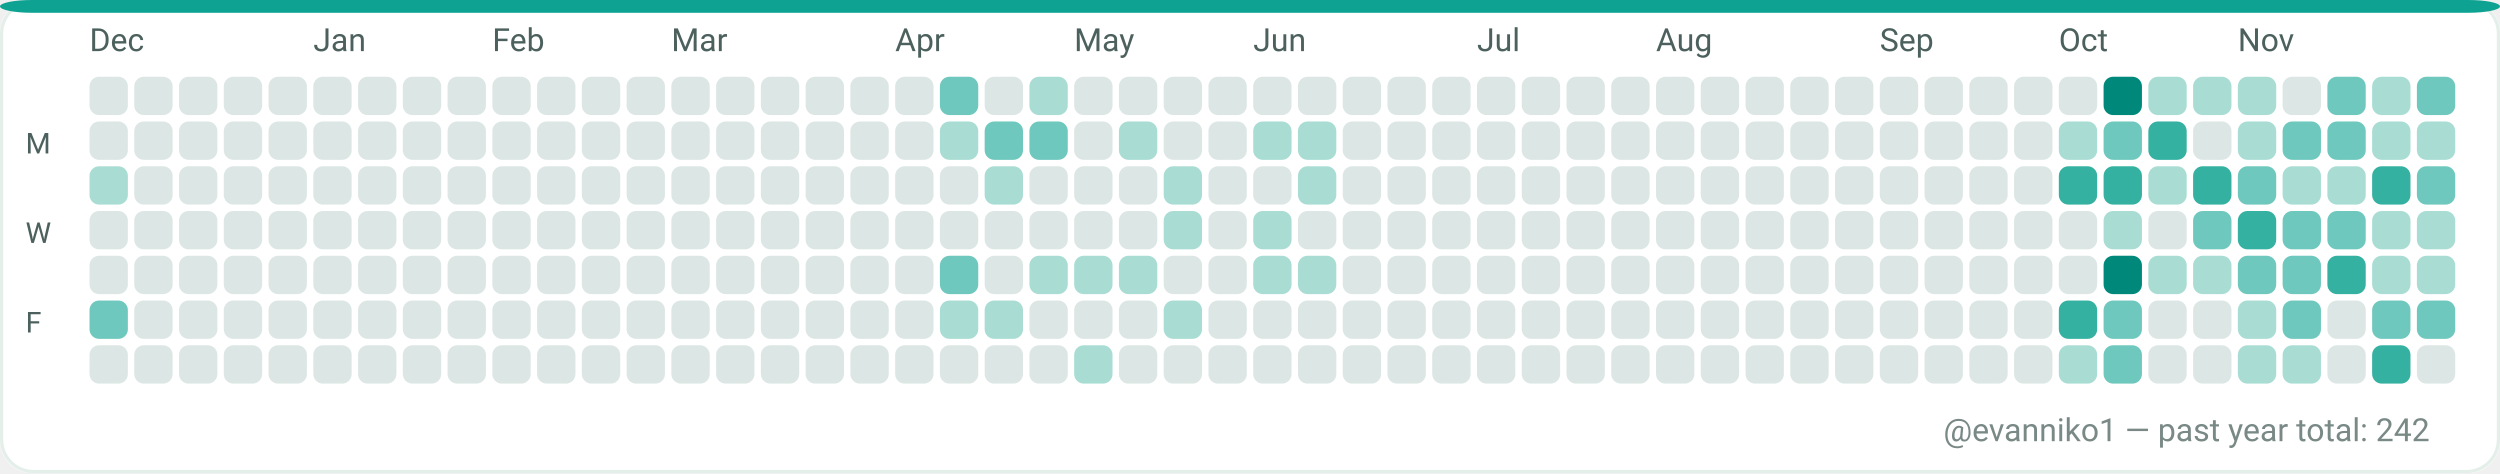
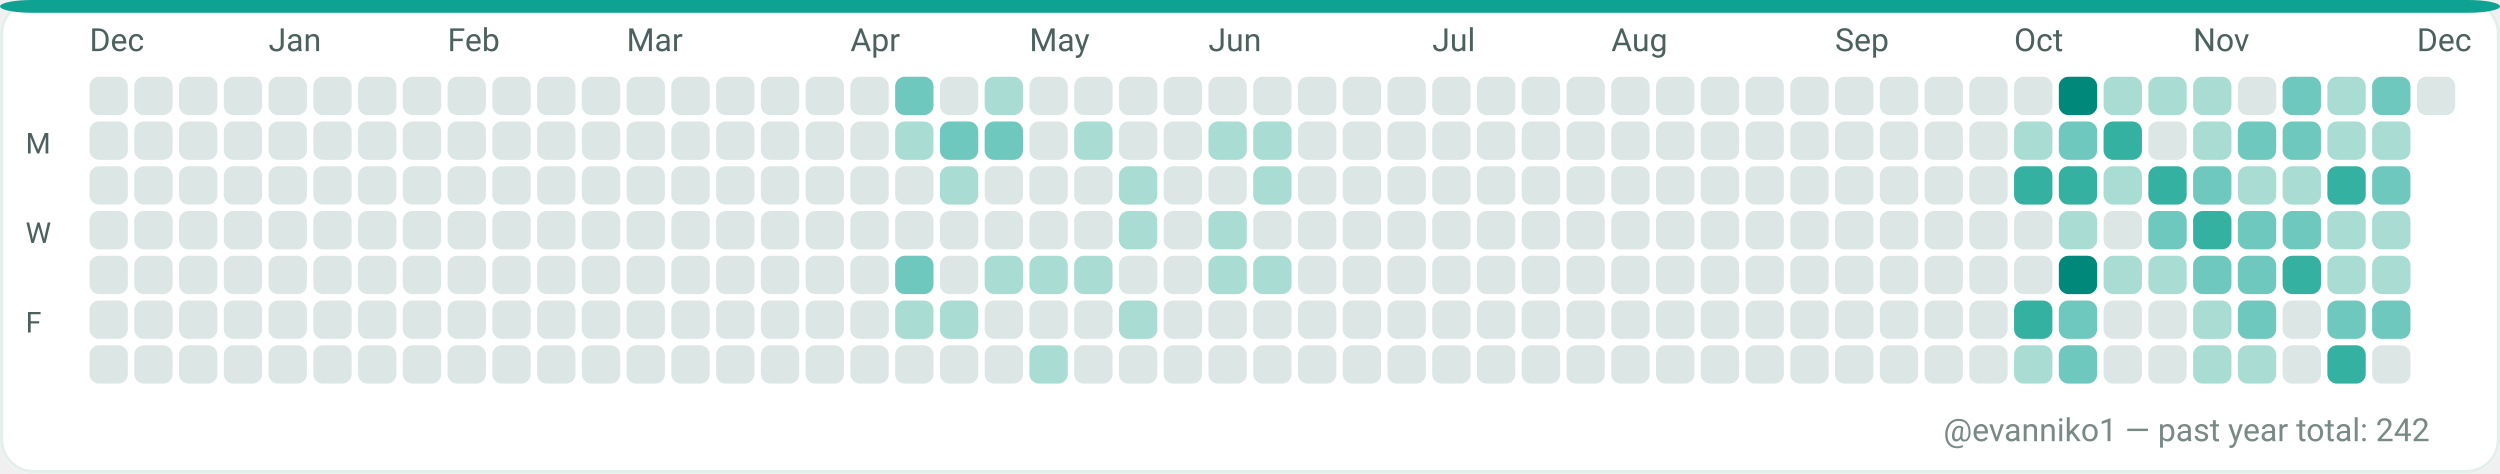
<svg xmlns="http://www.w3.org/2000/svg" width="782" height="148" viewBox="0 0 782 148" role="img" aria-label="GitHub contributions calendar for evanniko1">
  <rect x="0" y="0" width="782" height="148" rx="10" fill="#F7FAF9" />
  <rect x="0.5" y="0.5" width="781" height="147" rx="10" fill="#FFFFFF" stroke="#E5EFEA" stroke-width="1" />
  <rect x="0" y="0" width="782" height="4" rx="10" fill="#0EA293" />
  <text x="28" y="16" fill="#4C615D" font-family="ui-sans-serif, system-ui, -apple-system, Segoe UI, Roboto, Ubuntu, Cantarell, Noto Sans, Helvetica Neue, Arial" font-size="10" text-rendering="geometricPrecision">Dec</text>
-   <text x="98" y="16" fill="#4C615D" font-family="ui-sans-serif, system-ui, -apple-system, Segoe UI, Roboto, Ubuntu, Cantarell, Noto Sans, Helvetica Neue, Arial" font-size="10" text-rendering="geometricPrecision">Jan</text>
-   <text x="154" y="16" fill="#4C615D" font-family="ui-sans-serif, system-ui, -apple-system, Segoe UI, Roboto, Ubuntu, Cantarell, Noto Sans, Helvetica Neue, Arial" font-size="10" text-rendering="geometricPrecision">Feb</text>
-   <text x="210" y="16" fill="#4C615D" font-family="ui-sans-serif, system-ui, -apple-system, Segoe UI, Roboto, Ubuntu, Cantarell, Noto Sans, Helvetica Neue, Arial" font-size="10" text-rendering="geometricPrecision">Mar</text>
-   <text x="280" y="16" fill="#4C615D" font-family="ui-sans-serif, system-ui, -apple-system, Segoe UI, Roboto, Ubuntu, Cantarell, Noto Sans, Helvetica Neue, Arial" font-size="10" text-rendering="geometricPrecision">Apr</text>
-   <text x="336" y="16" fill="#4C615D" font-family="ui-sans-serif, system-ui, -apple-system, Segoe UI, Roboto, Ubuntu, Cantarell, Noto Sans, Helvetica Neue, Arial" font-size="10" text-rendering="geometricPrecision">May</text>
-   <text x="392" y="16" fill="#4C615D" font-family="ui-sans-serif, system-ui, -apple-system, Segoe UI, Roboto, Ubuntu, Cantarell, Noto Sans, Helvetica Neue, Arial" font-size="10" text-rendering="geometricPrecision">Jun</text>
-   <text x="462" y="16" fill="#4C615D" font-family="ui-sans-serif, system-ui, -apple-system, Segoe UI, Roboto, Ubuntu, Cantarell, Noto Sans, Helvetica Neue, Arial" font-size="10" text-rendering="geometricPrecision">Jul</text>
-   <text x="518" y="16" fill="#4C615D" font-family="ui-sans-serif, system-ui, -apple-system, Segoe UI, Roboto, Ubuntu, Cantarell, Noto Sans, Helvetica Neue, Arial" font-size="10" text-rendering="geometricPrecision">Aug</text>
-   <text x="588" y="16" fill="#4C615D" font-family="ui-sans-serif, system-ui, -apple-system, Segoe UI, Roboto, Ubuntu, Cantarell, Noto Sans, Helvetica Neue, Arial" font-size="10" text-rendering="geometricPrecision">Sep</text>
-   <text x="644" y="16" fill="#4C615D" font-family="ui-sans-serif, system-ui, -apple-system, Segoe UI, Roboto, Ubuntu, Cantarell, Noto Sans, Helvetica Neue, Arial" font-size="10" text-rendering="geometricPrecision">Oct</text>
-   <text x="700" y="16" fill="#4C615D" font-family="ui-sans-serif, system-ui, -apple-system, Segoe UI, Roboto, Ubuntu, Cantarell, Noto Sans, Helvetica Neue, Arial" font-size="10" text-rendering="geometricPrecision">Nov</text>
+   <text x="84" y="16" fill="#4C615D" font-family="ui-sans-serif, system-ui, -apple-system, Segoe UI, Roboto, Ubuntu, Cantarell, Noto Sans, Helvetica Neue, Arial" font-size="10" text-rendering="geometricPrecision">Jan</text>
+   <text x="140" y="16" fill="#4C615D" font-family="ui-sans-serif, system-ui, -apple-system, Segoe UI, Roboto, Ubuntu, Cantarell, Noto Sans, Helvetica Neue, Arial" font-size="10" text-rendering="geometricPrecision">Feb</text>
+   <text x="196" y="16" fill="#4C615D" font-family="ui-sans-serif, system-ui, -apple-system, Segoe UI, Roboto, Ubuntu, Cantarell, Noto Sans, Helvetica Neue, Arial" font-size="10" text-rendering="geometricPrecision">Mar</text>
+   <text x="266" y="16" fill="#4C615D" font-family="ui-sans-serif, system-ui, -apple-system, Segoe UI, Roboto, Ubuntu, Cantarell, Noto Sans, Helvetica Neue, Arial" font-size="10" text-rendering="geometricPrecision">Apr</text>
+   <text x="322" y="16" fill="#4C615D" font-family="ui-sans-serif, system-ui, -apple-system, Segoe UI, Roboto, Ubuntu, Cantarell, Noto Sans, Helvetica Neue, Arial" font-size="10" text-rendering="geometricPrecision">May</text>
+   <text x="378" y="16" fill="#4C615D" font-family="ui-sans-serif, system-ui, -apple-system, Segoe UI, Roboto, Ubuntu, Cantarell, Noto Sans, Helvetica Neue, Arial" font-size="10" text-rendering="geometricPrecision">Jun</text>
+   <text x="448" y="16" fill="#4C615D" font-family="ui-sans-serif, system-ui, -apple-system, Segoe UI, Roboto, Ubuntu, Cantarell, Noto Sans, Helvetica Neue, Arial" font-size="10" text-rendering="geometricPrecision">Jul</text>
+   <text x="504" y="16" fill="#4C615D" font-family="ui-sans-serif, system-ui, -apple-system, Segoe UI, Roboto, Ubuntu, Cantarell, Noto Sans, Helvetica Neue, Arial" font-size="10" text-rendering="geometricPrecision">Aug</text>
+   <text x="574" y="16" fill="#4C615D" font-family="ui-sans-serif, system-ui, -apple-system, Segoe UI, Roboto, Ubuntu, Cantarell, Noto Sans, Helvetica Neue, Arial" font-size="10" text-rendering="geometricPrecision">Sep</text>
+   <text x="630" y="16" fill="#4C615D" font-family="ui-sans-serif, system-ui, -apple-system, Segoe UI, Roboto, Ubuntu, Cantarell, Noto Sans, Helvetica Neue, Arial" font-size="10" text-rendering="geometricPrecision">Oct</text>
+   <text x="686" y="16" fill="#4C615D" font-family="ui-sans-serif, system-ui, -apple-system, Segoe UI, Roboto, Ubuntu, Cantarell, Noto Sans, Helvetica Neue, Arial" font-size="10" text-rendering="geometricPrecision">Nov</text>
+   <text x="756" y="16" fill="#4C615D" font-family="ui-sans-serif, system-ui, -apple-system, Segoe UI, Roboto, Ubuntu, Cantarell, Noto Sans, Helvetica Neue, Arial" font-size="10" text-rendering="geometricPrecision">Dec</text>
  <text x="8" y="48" fill="#4C615D" font-family="ui-sans-serif, system-ui, -apple-system, Segoe UI, Roboto, Ubuntu, Cantarell, Noto Sans, Helvetica Neue, Arial" font-size="9" text-rendering="geometricPrecision">M</text>
  <text x="8" y="76" fill="#4C615D" font-family="ui-sans-serif, system-ui, -apple-system, Segoe UI, Roboto, Ubuntu, Cantarell, Noto Sans, Helvetica Neue, Arial" font-size="9" text-rendering="geometricPrecision">W</text>
  <text x="8" y="104" fill="#4C615D" font-family="ui-sans-serif, system-ui, -apple-system, Segoe UI, Roboto, Ubuntu, Cantarell, Noto Sans, Helvetica Neue, Arial" font-size="9" text-rendering="geometricPrecision">F</text>
  <g>
    <rect x="28" y="24" width="12" height="12" rx="3" fill="#DCE7E5" />
  </g>
  <g>
    <rect x="28" y="38" width="12" height="12" rx="3" fill="#DCE7E5" />
  </g>
  <g>
-     <rect x="28" y="52" width="12" height="12" rx="3" fill="#A9DDD4" />
+     <rect x="28" y="52" width="12" height="12" rx="3" fill="#DCE7E5" />
  </g>
  <g>
    <rect x="28" y="66" width="12" height="12" rx="3" fill="#DCE7E5" />
  </g>
  <g>
    <rect x="28" y="80" width="12" height="12" rx="3" fill="#DCE7E5" />
  </g>
  <g>
-     <rect x="28" y="94" width="12" height="12" rx="3" fill="#6FC8BE" />
+     <rect x="28" y="94" width="12" height="12" rx="3" fill="#DCE7E5" />
  </g>
  <g>
    <rect x="28" y="108" width="12" height="12" rx="3" fill="#DCE7E5" />
  </g>
  <g>
    <rect x="42" y="24" width="12" height="12" rx="3" fill="#DCE7E5" />
  </g>
  <g>
    <rect x="42" y="38" width="12" height="12" rx="3" fill="#DCE7E5" />
  </g>
  <g>
    <rect x="42" y="52" width="12" height="12" rx="3" fill="#DCE7E5" />
  </g>
  <g>
    <rect x="42" y="66" width="12" height="12" rx="3" fill="#DCE7E5" />
  </g>
  <g>
    <rect x="42" y="80" width="12" height="12" rx="3" fill="#DCE7E5" />
  </g>
  <g>
    <rect x="42" y="94" width="12" height="12" rx="3" fill="#DCE7E5" />
  </g>
  <g>
    <rect x="42" y="108" width="12" height="12" rx="3" fill="#DCE7E5" />
  </g>
  <g>
    <rect x="56" y="24" width="12" height="12" rx="3" fill="#DCE7E5" />
  </g>
  <g>
    <rect x="56" y="38" width="12" height="12" rx="3" fill="#DCE7E5" />
  </g>
  <g>
    <rect x="56" y="52" width="12" height="12" rx="3" fill="#DCE7E5" />
  </g>
  <g>
    <rect x="56" y="66" width="12" height="12" rx="3" fill="#DCE7E5" />
  </g>
  <g>
    <rect x="56" y="80" width="12" height="12" rx="3" fill="#DCE7E5" />
  </g>
  <g>
    <rect x="56" y="94" width="12" height="12" rx="3" fill="#DCE7E5" />
  </g>
  <g>
    <rect x="56" y="108" width="12" height="12" rx="3" fill="#DCE7E5" />
  </g>
  <g>
    <rect x="70" y="24" width="12" height="12" rx="3" fill="#DCE7E5" />
  </g>
  <g>
    <rect x="70" y="38" width="12" height="12" rx="3" fill="#DCE7E5" />
  </g>
  <g>
    <rect x="70" y="52" width="12" height="12" rx="3" fill="#DCE7E5" />
  </g>
  <g>
    <rect x="70" y="66" width="12" height="12" rx="3" fill="#DCE7E5" />
  </g>
  <g>
    <rect x="70" y="80" width="12" height="12" rx="3" fill="#DCE7E5" />
  </g>
  <g>
    <rect x="70" y="94" width="12" height="12" rx="3" fill="#DCE7E5" />
  </g>
  <g>
    <rect x="70" y="108" width="12" height="12" rx="3" fill="#DCE7E5" />
  </g>
  <g>
    <rect x="84" y="24" width="12" height="12" rx="3" fill="#DCE7E5" />
  </g>
  <g>
    <rect x="84" y="38" width="12" height="12" rx="3" fill="#DCE7E5" />
  </g>
  <g>
    <rect x="84" y="52" width="12" height="12" rx="3" fill="#DCE7E5" />
  </g>
  <g>
    <rect x="84" y="66" width="12" height="12" rx="3" fill="#DCE7E5" />
  </g>
  <g>
    <rect x="84" y="80" width="12" height="12" rx="3" fill="#DCE7E5" />
  </g>
  <g>
    <rect x="84" y="94" width="12" height="12" rx="3" fill="#DCE7E5" />
  </g>
  <g>
    <rect x="84" y="108" width="12" height="12" rx="3" fill="#DCE7E5" />
  </g>
  <g>
    <rect x="98" y="24" width="12" height="12" rx="3" fill="#DCE7E5" />
  </g>
  <g>
    <rect x="98" y="38" width="12" height="12" rx="3" fill="#DCE7E5" />
  </g>
  <g>
    <rect x="98" y="52" width="12" height="12" rx="3" fill="#DCE7E5" />
  </g>
  <g>
    <rect x="98" y="66" width="12" height="12" rx="3" fill="#DCE7E5" />
  </g>
  <g>
    <rect x="98" y="80" width="12" height="12" rx="3" fill="#DCE7E5" />
  </g>
  <g>
    <rect x="98" y="94" width="12" height="12" rx="3" fill="#DCE7E5" />
  </g>
  <g>
    <rect x="98" y="108" width="12" height="12" rx="3" fill="#DCE7E5" />
  </g>
  <g>
    <rect x="112" y="24" width="12" height="12" rx="3" fill="#DCE7E5" />
  </g>
  <g>
    <rect x="112" y="38" width="12" height="12" rx="3" fill="#DCE7E5" />
  </g>
  <g>
    <rect x="112" y="52" width="12" height="12" rx="3" fill="#DCE7E5" />
  </g>
  <g>
    <rect x="112" y="66" width="12" height="12" rx="3" fill="#DCE7E5" />
  </g>
  <g>
    <rect x="112" y="80" width="12" height="12" rx="3" fill="#DCE7E5" />
  </g>
  <g>
    <rect x="112" y="94" width="12" height="12" rx="3" fill="#DCE7E5" />
  </g>
  <g>
    <rect x="112" y="108" width="12" height="12" rx="3" fill="#DCE7E5" />
  </g>
  <g>
    <rect x="126" y="24" width="12" height="12" rx="3" fill="#DCE7E5" />
  </g>
  <g>
    <rect x="126" y="38" width="12" height="12" rx="3" fill="#DCE7E5" />
  </g>
  <g>
    <rect x="126" y="52" width="12" height="12" rx="3" fill="#DCE7E5" />
  </g>
  <g>
    <rect x="126" y="66" width="12" height="12" rx="3" fill="#DCE7E5" />
  </g>
  <g>
    <rect x="126" y="80" width="12" height="12" rx="3" fill="#DCE7E5" />
  </g>
  <g>
    <rect x="126" y="94" width="12" height="12" rx="3" fill="#DCE7E5" />
  </g>
  <g>
    <rect x="126" y="108" width="12" height="12" rx="3" fill="#DCE7E5" />
  </g>
  <g>
    <rect x="140" y="24" width="12" height="12" rx="3" fill="#DCE7E5" />
  </g>
  <g>
    <rect x="140" y="38" width="12" height="12" rx="3" fill="#DCE7E5" />
  </g>
  <g>
    <rect x="140" y="52" width="12" height="12" rx="3" fill="#DCE7E5" />
  </g>
  <g>
    <rect x="140" y="66" width="12" height="12" rx="3" fill="#DCE7E5" />
  </g>
  <g>
    <rect x="140" y="80" width="12" height="12" rx="3" fill="#DCE7E5" />
  </g>
  <g>
    <rect x="140" y="94" width="12" height="12" rx="3" fill="#DCE7E5" />
  </g>
  <g>
    <rect x="140" y="108" width="12" height="12" rx="3" fill="#DCE7E5" />
  </g>
  <g>
    <rect x="154" y="24" width="12" height="12" rx="3" fill="#DCE7E5" />
  </g>
  <g>
    <rect x="154" y="38" width="12" height="12" rx="3" fill="#DCE7E5" />
  </g>
  <g>
    <rect x="154" y="52" width="12" height="12" rx="3" fill="#DCE7E5" />
  </g>
  <g>
    <rect x="154" y="66" width="12" height="12" rx="3" fill="#DCE7E5" />
  </g>
  <g>
    <rect x="154" y="80" width="12" height="12" rx="3" fill="#DCE7E5" />
  </g>
  <g>
    <rect x="154" y="94" width="12" height="12" rx="3" fill="#DCE7E5" />
  </g>
  <g>
    <rect x="154" y="108" width="12" height="12" rx="3" fill="#DCE7E5" />
  </g>
  <g>
    <rect x="168" y="24" width="12" height="12" rx="3" fill="#DCE7E5" />
  </g>
  <g>
    <rect x="168" y="38" width="12" height="12" rx="3" fill="#DCE7E5" />
  </g>
  <g>
    <rect x="168" y="52" width="12" height="12" rx="3" fill="#DCE7E5" />
  </g>
  <g>
    <rect x="168" y="66" width="12" height="12" rx="3" fill="#DCE7E5" />
  </g>
  <g>
    <rect x="168" y="80" width="12" height="12" rx="3" fill="#DCE7E5" />
  </g>
  <g>
    <rect x="168" y="94" width="12" height="12" rx="3" fill="#DCE7E5" />
  </g>
  <g>
    <rect x="168" y="108" width="12" height="12" rx="3" fill="#DCE7E5" />
  </g>
  <g>
    <rect x="182" y="24" width="12" height="12" rx="3" fill="#DCE7E5" />
  </g>
  <g>
    <rect x="182" y="38" width="12" height="12" rx="3" fill="#DCE7E5" />
  </g>
  <g>
    <rect x="182" y="52" width="12" height="12" rx="3" fill="#DCE7E5" />
  </g>
  <g>
    <rect x="182" y="66" width="12" height="12" rx="3" fill="#DCE7E5" />
  </g>
  <g>
    <rect x="182" y="80" width="12" height="12" rx="3" fill="#DCE7E5" />
  </g>
  <g>
    <rect x="182" y="94" width="12" height="12" rx="3" fill="#DCE7E5" />
  </g>
  <g>
    <rect x="182" y="108" width="12" height="12" rx="3" fill="#DCE7E5" />
  </g>
  <g>
    <rect x="196" y="24" width="12" height="12" rx="3" fill="#DCE7E5" />
  </g>
  <g>
    <rect x="196" y="38" width="12" height="12" rx="3" fill="#DCE7E5" />
  </g>
  <g>
    <rect x="196" y="52" width="12" height="12" rx="3" fill="#DCE7E5" />
  </g>
  <g>
    <rect x="196" y="66" width="12" height="12" rx="3" fill="#DCE7E5" />
  </g>
  <g>
    <rect x="196" y="80" width="12" height="12" rx="3" fill="#DCE7E5" />
  </g>
  <g>
    <rect x="196" y="94" width="12" height="12" rx="3" fill="#DCE7E5" />
  </g>
  <g>
    <rect x="196" y="108" width="12" height="12" rx="3" fill="#DCE7E5" />
  </g>
  <g>
    <rect x="210" y="24" width="12" height="12" rx="3" fill="#DCE7E5" />
  </g>
  <g>
    <rect x="210" y="38" width="12" height="12" rx="3" fill="#DCE7E5" />
  </g>
  <g>
    <rect x="210" y="52" width="12" height="12" rx="3" fill="#DCE7E5" />
  </g>
  <g>
    <rect x="210" y="66" width="12" height="12" rx="3" fill="#DCE7E5" />
  </g>
  <g>
    <rect x="210" y="80" width="12" height="12" rx="3" fill="#DCE7E5" />
  </g>
  <g>
    <rect x="210" y="94" width="12" height="12" rx="3" fill="#DCE7E5" />
  </g>
  <g>
    <rect x="210" y="108" width="12" height="12" rx="3" fill="#DCE7E5" />
  </g>
  <g>
    <rect x="224" y="24" width="12" height="12" rx="3" fill="#DCE7E5" />
  </g>
  <g>
    <rect x="224" y="38" width="12" height="12" rx="3" fill="#DCE7E5" />
  </g>
  <g>
    <rect x="224" y="52" width="12" height="12" rx="3" fill="#DCE7E5" />
  </g>
  <g>
    <rect x="224" y="66" width="12" height="12" rx="3" fill="#DCE7E5" />
  </g>
  <g>
    <rect x="224" y="80" width="12" height="12" rx="3" fill="#DCE7E5" />
  </g>
  <g>
    <rect x="224" y="94" width="12" height="12" rx="3" fill="#DCE7E5" />
  </g>
  <g>
    <rect x="224" y="108" width="12" height="12" rx="3" fill="#DCE7E5" />
  </g>
  <g>
    <rect x="238" y="24" width="12" height="12" rx="3" fill="#DCE7E5" />
  </g>
  <g>
    <rect x="238" y="38" width="12" height="12" rx="3" fill="#DCE7E5" />
  </g>
  <g>
    <rect x="238" y="52" width="12" height="12" rx="3" fill="#DCE7E5" />
  </g>
  <g>
    <rect x="238" y="66" width="12" height="12" rx="3" fill="#DCE7E5" />
  </g>
  <g>
    <rect x="238" y="80" width="12" height="12" rx="3" fill="#DCE7E5" />
  </g>
  <g>
    <rect x="238" y="94" width="12" height="12" rx="3" fill="#DCE7E5" />
  </g>
  <g>
    <rect x="238" y="108" width="12" height="12" rx="3" fill="#DCE7E5" />
  </g>
  <g>
    <rect x="252" y="24" width="12" height="12" rx="3" fill="#DCE7E5" />
  </g>
  <g>
    <rect x="252" y="38" width="12" height="12" rx="3" fill="#DCE7E5" />
  </g>
  <g>
    <rect x="252" y="52" width="12" height="12" rx="3" fill="#DCE7E5" />
  </g>
  <g>
    <rect x="252" y="66" width="12" height="12" rx="3" fill="#DCE7E5" />
  </g>
  <g>
    <rect x="252" y="80" width="12" height="12" rx="3" fill="#DCE7E5" />
  </g>
  <g>
    <rect x="252" y="94" width="12" height="12" rx="3" fill="#DCE7E5" />
  </g>
  <g>
    <rect x="252" y="108" width="12" height="12" rx="3" fill="#DCE7E5" />
  </g>
  <g>
    <rect x="266" y="24" width="12" height="12" rx="3" fill="#DCE7E5" />
  </g>
  <g>
    <rect x="266" y="38" width="12" height="12" rx="3" fill="#DCE7E5" />
  </g>
  <g>
    <rect x="266" y="52" width="12" height="12" rx="3" fill="#DCE7E5" />
  </g>
  <g>
    <rect x="266" y="66" width="12" height="12" rx="3" fill="#DCE7E5" />
  </g>
  <g>
    <rect x="266" y="80" width="12" height="12" rx="3" fill="#DCE7E5" />
  </g>
  <g>
    <rect x="266" y="94" width="12" height="12" rx="3" fill="#DCE7E5" />
  </g>
  <g>
    <rect x="266" y="108" width="12" height="12" rx="3" fill="#DCE7E5" />
  </g>
  <g>
-     <rect x="280" y="24" width="12" height="12" rx="3" fill="#DCE7E5" />
-   </g>
-   <g>
-     <rect x="280" y="38" width="12" height="12" rx="3" fill="#DCE7E5" />
+     <rect x="280" y="24" width="12" height="12" rx="3" fill="#6FC8BE" />
+   </g>
+   <g>
+     <rect x="280" y="38" width="12" height="12" rx="3" fill="#A9DDD4" />
  </g>
  <g>
    <rect x="280" y="52" width="12" height="12" rx="3" fill="#DCE7E5" />
  </g>
  <g>
    <rect x="280" y="66" width="12" height="12" rx="3" fill="#DCE7E5" />
  </g>
  <g>
-     <rect x="280" y="80" width="12" height="12" rx="3" fill="#DCE7E5" />
-   </g>
-   <g>
-     <rect x="280" y="94" width="12" height="12" rx="3" fill="#DCE7E5" />
+     <rect x="280" y="80" width="12" height="12" rx="3" fill="#6FC8BE" />
+   </g>
+   <g>
+     <rect x="280" y="94" width="12" height="12" rx="3" fill="#A9DDD4" />
  </g>
  <g>
    <rect x="280" y="108" width="12" height="12" rx="3" fill="#DCE7E5" />
  </g>
  <g>
-     <rect x="294" y="24" width="12" height="12" rx="3" fill="#6FC8BE" />
-   </g>
-   <g>
-     <rect x="294" y="38" width="12" height="12" rx="3" fill="#A9DDD4" />
-   </g>
-   <g>
-     <rect x="294" y="52" width="12" height="12" rx="3" fill="#DCE7E5" />
+     <rect x="294" y="24" width="12" height="12" rx="3" fill="#DCE7E5" />
+   </g>
+   <g>
+     <rect x="294" y="38" width="12" height="12" rx="3" fill="#6FC8BE" />
+   </g>
+   <g>
+     <rect x="294" y="52" width="12" height="12" rx="3" fill="#A9DDD4" />
  </g>
  <g>
    <rect x="294" y="66" width="12" height="12" rx="3" fill="#DCE7E5" />
  </g>
  <g>
-     <rect x="294" y="80" width="12" height="12" rx="3" fill="#6FC8BE" />
+     <rect x="294" y="80" width="12" height="12" rx="3" fill="#DCE7E5" />
  </g>
  <g>
    <rect x="294" y="94" width="12" height="12" rx="3" fill="#A9DDD4" />
  </g>
  <g>
    <rect x="294" y="108" width="12" height="12" rx="3" fill="#DCE7E5" />
  </g>
  <g>
-     <rect x="308" y="24" width="12" height="12" rx="3" fill="#DCE7E5" />
+     <rect x="308" y="24" width="12" height="12" rx="3" fill="#A9DDD4" />
  </g>
  <g>
    <rect x="308" y="38" width="12" height="12" rx="3" fill="#6FC8BE" />
  </g>
  <g>
-     <rect x="308" y="52" width="12" height="12" rx="3" fill="#A9DDD4" />
+     <rect x="308" y="52" width="12" height="12" rx="3" fill="#DCE7E5" />
  </g>
  <g>
    <rect x="308" y="66" width="12" height="12" rx="3" fill="#DCE7E5" />
  </g>
  <g>
-     <rect x="308" y="80" width="12" height="12" rx="3" fill="#DCE7E5" />
-   </g>
-   <g>
-     <rect x="308" y="94" width="12" height="12" rx="3" fill="#A9DDD4" />
+     <rect x="308" y="80" width="12" height="12" rx="3" fill="#A9DDD4" />
+   </g>
+   <g>
+     <rect x="308" y="94" width="12" height="12" rx="3" fill="#DCE7E5" />
  </g>
  <g>
    <rect x="308" y="108" width="12" height="12" rx="3" fill="#DCE7E5" />
  </g>
  <g>
-     <rect x="322" y="24" width="12" height="12" rx="3" fill="#A9DDD4" />
-   </g>
-   <g>
-     <rect x="322" y="38" width="12" height="12" rx="3" fill="#6FC8BE" />
+     <rect x="322" y="24" width="12" height="12" rx="3" fill="#DCE7E5" />
+   </g>
+   <g>
+     <rect x="322" y="38" width="12" height="12" rx="3" fill="#DCE7E5" />
  </g>
  <g>
    <rect x="322" y="52" width="12" height="12" rx="3" fill="#DCE7E5" />
  </g>
  <g>
    <rect x="322" y="66" width="12" height="12" rx="3" fill="#DCE7E5" />
  </g>
  <g>
    <rect x="322" y="80" width="12" height="12" rx="3" fill="#A9DDD4" />
  </g>
  <g>
    <rect x="322" y="94" width="12" height="12" rx="3" fill="#DCE7E5" />
  </g>
  <g>
-     <rect x="322" y="108" width="12" height="12" rx="3" fill="#DCE7E5" />
+     <rect x="322" y="108" width="12" height="12" rx="3" fill="#A9DDD4" />
  </g>
  <g>
    <rect x="336" y="24" width="12" height="12" rx="3" fill="#DCE7E5" />
  </g>
  <g>
-     <rect x="336" y="38" width="12" height="12" rx="3" fill="#DCE7E5" />
+     <rect x="336" y="38" width="12" height="12" rx="3" fill="#A9DDD4" />
  </g>
  <g>
    <rect x="336" y="52" width="12" height="12" rx="3" fill="#DCE7E5" />
  </g>
  <g>
    <rect x="336" y="66" width="12" height="12" rx="3" fill="#DCE7E5" />
  </g>
  <g>
    <rect x="336" y="80" width="12" height="12" rx="3" fill="#A9DDD4" />
  </g>
  <g>
    <rect x="336" y="94" width="12" height="12" rx="3" fill="#DCE7E5" />
  </g>
  <g>
-     <rect x="336" y="108" width="12" height="12" rx="3" fill="#A9DDD4" />
+     <rect x="336" y="108" width="12" height="12" rx="3" fill="#DCE7E5" />
  </g>
  <g>
    <rect x="350" y="24" width="12" height="12" rx="3" fill="#DCE7E5" />
  </g>
  <g>
-     <rect x="350" y="38" width="12" height="12" rx="3" fill="#A9DDD4" />
-   </g>
-   <g>
-     <rect x="350" y="52" width="12" height="12" rx="3" fill="#DCE7E5" />
-   </g>
-   <g>
-     <rect x="350" y="66" width="12" height="12" rx="3" fill="#DCE7E5" />
-   </g>
-   <g>
-     <rect x="350" y="80" width="12" height="12" rx="3" fill="#A9DDD4" />
-   </g>
-   <g>
-     <rect x="350" y="94" width="12" height="12" rx="3" fill="#DCE7E5" />
+     <rect x="350" y="38" width="12" height="12" rx="3" fill="#DCE7E5" />
+   </g>
+   <g>
+     <rect x="350" y="52" width="12" height="12" rx="3" fill="#A9DDD4" />
+   </g>
+   <g>
+     <rect x="350" y="66" width="12" height="12" rx="3" fill="#A9DDD4" />
+   </g>
+   <g>
+     <rect x="350" y="80" width="12" height="12" rx="3" fill="#DCE7E5" />
+   </g>
+   <g>
+     <rect x="350" y="94" width="12" height="12" rx="3" fill="#A9DDD4" />
  </g>
  <g>
    <rect x="350" y="108" width="12" height="12" rx="3" fill="#DCE7E5" />
  </g>
  <g>
    <rect x="364" y="24" width="12" height="12" rx="3" fill="#DCE7E5" />
  </g>
  <g>
    <rect x="364" y="38" width="12" height="12" rx="3" fill="#DCE7E5" />
  </g>
  <g>
-     <rect x="364" y="52" width="12" height="12" rx="3" fill="#A9DDD4" />
-   </g>
-   <g>
-     <rect x="364" y="66" width="12" height="12" rx="3" fill="#A9DDD4" />
+     <rect x="364" y="52" width="12" height="12" rx="3" fill="#DCE7E5" />
+   </g>
+   <g>
+     <rect x="364" y="66" width="12" height="12" rx="3" fill="#DCE7E5" />
  </g>
  <g>
    <rect x="364" y="80" width="12" height="12" rx="3" fill="#DCE7E5" />
  </g>
  <g>
-     <rect x="364" y="94" width="12" height="12" rx="3" fill="#A9DDD4" />
+     <rect x="364" y="94" width="12" height="12" rx="3" fill="#DCE7E5" />
  </g>
  <g>
    <rect x="364" y="108" width="12" height="12" rx="3" fill="#DCE7E5" />
  </g>
  <g>
    <rect x="378" y="24" width="12" height="12" rx="3" fill="#DCE7E5" />
  </g>
  <g>
-     <rect x="378" y="38" width="12" height="12" rx="3" fill="#DCE7E5" />
+     <rect x="378" y="38" width="12" height="12" rx="3" fill="#A9DDD4" />
  </g>
  <g>
    <rect x="378" y="52" width="12" height="12" rx="3" fill="#DCE7E5" />
  </g>
  <g>
-     <rect x="378" y="66" width="12" height="12" rx="3" fill="#DCE7E5" />
-   </g>
-   <g>
-     <rect x="378" y="80" width="12" height="12" rx="3" fill="#DCE7E5" />
+     <rect x="378" y="66" width="12" height="12" rx="3" fill="#A9DDD4" />
+   </g>
+   <g>
+     <rect x="378" y="80" width="12" height="12" rx="3" fill="#A9DDD4" />
  </g>
  <g>
    <rect x="378" y="94" width="12" height="12" rx="3" fill="#DCE7E5" />
  </g>
  <g>
    <rect x="378" y="108" width="12" height="12" rx="3" fill="#DCE7E5" />
  </g>
  <g>
    <rect x="392" y="24" width="12" height="12" rx="3" fill="#DCE7E5" />
  </g>
  <g>
    <rect x="392" y="38" width="12" height="12" rx="3" fill="#A9DDD4" />
  </g>
  <g>
-     <rect x="392" y="52" width="12" height="12" rx="3" fill="#DCE7E5" />
-   </g>
-   <g>
-     <rect x="392" y="66" width="12" height="12" rx="3" fill="#A9DDD4" />
+     <rect x="392" y="52" width="12" height="12" rx="3" fill="#A9DDD4" />
+   </g>
+   <g>
+     <rect x="392" y="66" width="12" height="12" rx="3" fill="#DCE7E5" />
  </g>
  <g>
    <rect x="392" y="80" width="12" height="12" rx="3" fill="#A9DDD4" />
  </g>
  <g>
    <rect x="392" y="94" width="12" height="12" rx="3" fill="#DCE7E5" />
  </g>
  <g>
    <rect x="392" y="108" width="12" height="12" rx="3" fill="#DCE7E5" />
  </g>
  <g>
    <rect x="406" y="24" width="12" height="12" rx="3" fill="#DCE7E5" />
  </g>
  <g>
-     <rect x="406" y="38" width="12" height="12" rx="3" fill="#A9DDD4" />
-   </g>
-   <g>
-     <rect x="406" y="52" width="12" height="12" rx="3" fill="#A9DDD4" />
+     <rect x="406" y="38" width="12" height="12" rx="3" fill="#DCE7E5" />
+   </g>
+   <g>
+     <rect x="406" y="52" width="12" height="12" rx="3" fill="#DCE7E5" />
  </g>
  <g>
    <rect x="406" y="66" width="12" height="12" rx="3" fill="#DCE7E5" />
  </g>
  <g>
-     <rect x="406" y="80" width="12" height="12" rx="3" fill="#A9DDD4" />
+     <rect x="406" y="80" width="12" height="12" rx="3" fill="#DCE7E5" />
  </g>
  <g>
    <rect x="406" y="94" width="12" height="12" rx="3" fill="#DCE7E5" />
  </g>
  <g>
    <rect x="406" y="108" width="12" height="12" rx="3" fill="#DCE7E5" />
  </g>
  <g>
    <rect x="420" y="24" width="12" height="12" rx="3" fill="#DCE7E5" />
  </g>
  <g>
    <rect x="420" y="38" width="12" height="12" rx="3" fill="#DCE7E5" />
  </g>
  <g>
    <rect x="420" y="52" width="12" height="12" rx="3" fill="#DCE7E5" />
  </g>
  <g>
    <rect x="420" y="66" width="12" height="12" rx="3" fill="#DCE7E5" />
  </g>
  <g>
    <rect x="420" y="80" width="12" height="12" rx="3" fill="#DCE7E5" />
  </g>
  <g>
    <rect x="420" y="94" width="12" height="12" rx="3" fill="#DCE7E5" />
  </g>
  <g>
    <rect x="420" y="108" width="12" height="12" rx="3" fill="#DCE7E5" />
  </g>
  <g>
    <rect x="434" y="24" width="12" height="12" rx="3" fill="#DCE7E5" />
  </g>
  <g>
    <rect x="434" y="38" width="12" height="12" rx="3" fill="#DCE7E5" />
  </g>
  <g>
    <rect x="434" y="52" width="12" height="12" rx="3" fill="#DCE7E5" />
  </g>
  <g>
    <rect x="434" y="66" width="12" height="12" rx="3" fill="#DCE7E5" />
  </g>
  <g>
    <rect x="434" y="80" width="12" height="12" rx="3" fill="#DCE7E5" />
  </g>
  <g>
    <rect x="434" y="94" width="12" height="12" rx="3" fill="#DCE7E5" />
  </g>
  <g>
    <rect x="434" y="108" width="12" height="12" rx="3" fill="#DCE7E5" />
  </g>
  <g>
    <rect x="448" y="24" width="12" height="12" rx="3" fill="#DCE7E5" />
  </g>
  <g>
    <rect x="448" y="38" width="12" height="12" rx="3" fill="#DCE7E5" />
  </g>
  <g>
    <rect x="448" y="52" width="12" height="12" rx="3" fill="#DCE7E5" />
  </g>
  <g>
    <rect x="448" y="66" width="12" height="12" rx="3" fill="#DCE7E5" />
  </g>
  <g>
    <rect x="448" y="80" width="12" height="12" rx="3" fill="#DCE7E5" />
  </g>
  <g>
    <rect x="448" y="94" width="12" height="12" rx="3" fill="#DCE7E5" />
  </g>
  <g>
    <rect x="448" y="108" width="12" height="12" rx="3" fill="#DCE7E5" />
  </g>
  <g>
    <rect x="462" y="24" width="12" height="12" rx="3" fill="#DCE7E5" />
  </g>
  <g>
    <rect x="462" y="38" width="12" height="12" rx="3" fill="#DCE7E5" />
  </g>
  <g>
    <rect x="462" y="52" width="12" height="12" rx="3" fill="#DCE7E5" />
  </g>
  <g>
    <rect x="462" y="66" width="12" height="12" rx="3" fill="#DCE7E5" />
  </g>
  <g>
    <rect x="462" y="80" width="12" height="12" rx="3" fill="#DCE7E5" />
  </g>
  <g>
    <rect x="462" y="94" width="12" height="12" rx="3" fill="#DCE7E5" />
  </g>
  <g>
    <rect x="462" y="108" width="12" height="12" rx="3" fill="#DCE7E5" />
  </g>
  <g>
    <rect x="476" y="24" width="12" height="12" rx="3" fill="#DCE7E5" />
  </g>
  <g>
    <rect x="476" y="38" width="12" height="12" rx="3" fill="#DCE7E5" />
  </g>
  <g>
    <rect x="476" y="52" width="12" height="12" rx="3" fill="#DCE7E5" />
  </g>
  <g>
    <rect x="476" y="66" width="12" height="12" rx="3" fill="#DCE7E5" />
  </g>
  <g>
    <rect x="476" y="80" width="12" height="12" rx="3" fill="#DCE7E5" />
  </g>
  <g>
    <rect x="476" y="94" width="12" height="12" rx="3" fill="#DCE7E5" />
  </g>
  <g>
    <rect x="476" y="108" width="12" height="12" rx="3" fill="#DCE7E5" />
  </g>
  <g>
    <rect x="490" y="24" width="12" height="12" rx="3" fill="#DCE7E5" />
  </g>
  <g>
    <rect x="490" y="38" width="12" height="12" rx="3" fill="#DCE7E5" />
  </g>
  <g>
    <rect x="490" y="52" width="12" height="12" rx="3" fill="#DCE7E5" />
  </g>
  <g>
    <rect x="490" y="66" width="12" height="12" rx="3" fill="#DCE7E5" />
  </g>
  <g>
    <rect x="490" y="80" width="12" height="12" rx="3" fill="#DCE7E5" />
  </g>
  <g>
    <rect x="490" y="94" width="12" height="12" rx="3" fill="#DCE7E5" />
  </g>
  <g>
    <rect x="490" y="108" width="12" height="12" rx="3" fill="#DCE7E5" />
  </g>
  <g>
    <rect x="504" y="24" width="12" height="12" rx="3" fill="#DCE7E5" />
  </g>
  <g>
    <rect x="504" y="38" width="12" height="12" rx="3" fill="#DCE7E5" />
  </g>
  <g>
    <rect x="504" y="52" width="12" height="12" rx="3" fill="#DCE7E5" />
  </g>
  <g>
    <rect x="504" y="66" width="12" height="12" rx="3" fill="#DCE7E5" />
  </g>
  <g>
    <rect x="504" y="80" width="12" height="12" rx="3" fill="#DCE7E5" />
  </g>
  <g>
    <rect x="504" y="94" width="12" height="12" rx="3" fill="#DCE7E5" />
  </g>
  <g>
    <rect x="504" y="108" width="12" height="12" rx="3" fill="#DCE7E5" />
  </g>
  <g>
    <rect x="518" y="24" width="12" height="12" rx="3" fill="#DCE7E5" />
  </g>
  <g>
    <rect x="518" y="38" width="12" height="12" rx="3" fill="#DCE7E5" />
  </g>
  <g>
    <rect x="518" y="52" width="12" height="12" rx="3" fill="#DCE7E5" />
  </g>
  <g>
    <rect x="518" y="66" width="12" height="12" rx="3" fill="#DCE7E5" />
  </g>
  <g>
    <rect x="518" y="80" width="12" height="12" rx="3" fill="#DCE7E5" />
  </g>
  <g>
    <rect x="518" y="94" width="12" height="12" rx="3" fill="#DCE7E5" />
  </g>
  <g>
    <rect x="518" y="108" width="12" height="12" rx="3" fill="#DCE7E5" />
  </g>
  <g>
    <rect x="532" y="24" width="12" height="12" rx="3" fill="#DCE7E5" />
  </g>
  <g>
    <rect x="532" y="38" width="12" height="12" rx="3" fill="#DCE7E5" />
  </g>
  <g>
    <rect x="532" y="52" width="12" height="12" rx="3" fill="#DCE7E5" />
  </g>
  <g>
    <rect x="532" y="66" width="12" height="12" rx="3" fill="#DCE7E5" />
  </g>
  <g>
    <rect x="532" y="80" width="12" height="12" rx="3" fill="#DCE7E5" />
  </g>
  <g>
    <rect x="532" y="94" width="12" height="12" rx="3" fill="#DCE7E5" />
  </g>
  <g>
    <rect x="532" y="108" width="12" height="12" rx="3" fill="#DCE7E5" />
  </g>
  <g>
    <rect x="546" y="24" width="12" height="12" rx="3" fill="#DCE7E5" />
  </g>
  <g>
    <rect x="546" y="38" width="12" height="12" rx="3" fill="#DCE7E5" />
  </g>
  <g>
    <rect x="546" y="52" width="12" height="12" rx="3" fill="#DCE7E5" />
  </g>
  <g>
    <rect x="546" y="66" width="12" height="12" rx="3" fill="#DCE7E5" />
  </g>
  <g>
    <rect x="546" y="80" width="12" height="12" rx="3" fill="#DCE7E5" />
  </g>
  <g>
    <rect x="546" y="94" width="12" height="12" rx="3" fill="#DCE7E5" />
  </g>
  <g>
    <rect x="546" y="108" width="12" height="12" rx="3" fill="#DCE7E5" />
  </g>
  <g>
    <rect x="560" y="24" width="12" height="12" rx="3" fill="#DCE7E5" />
  </g>
  <g>
    <rect x="560" y="38" width="12" height="12" rx="3" fill="#DCE7E5" />
  </g>
  <g>
    <rect x="560" y="52" width="12" height="12" rx="3" fill="#DCE7E5" />
  </g>
  <g>
    <rect x="560" y="66" width="12" height="12" rx="3" fill="#DCE7E5" />
  </g>
  <g>
    <rect x="560" y="80" width="12" height="12" rx="3" fill="#DCE7E5" />
  </g>
  <g>
    <rect x="560" y="94" width="12" height="12" rx="3" fill="#DCE7E5" />
  </g>
  <g>
    <rect x="560" y="108" width="12" height="12" rx="3" fill="#DCE7E5" />
  </g>
  <g>
    <rect x="574" y="24" width="12" height="12" rx="3" fill="#DCE7E5" />
  </g>
  <g>
    <rect x="574" y="38" width="12" height="12" rx="3" fill="#DCE7E5" />
  </g>
  <g>
    <rect x="574" y="52" width="12" height="12" rx="3" fill="#DCE7E5" />
  </g>
  <g>
    <rect x="574" y="66" width="12" height="12" rx="3" fill="#DCE7E5" />
  </g>
  <g>
    <rect x="574" y="80" width="12" height="12" rx="3" fill="#DCE7E5" />
  </g>
  <g>
    <rect x="574" y="94" width="12" height="12" rx="3" fill="#DCE7E5" />
  </g>
  <g>
    <rect x="574" y="108" width="12" height="12" rx="3" fill="#DCE7E5" />
  </g>
  <g>
    <rect x="588" y="24" width="12" height="12" rx="3" fill="#DCE7E5" />
  </g>
  <g>
    <rect x="588" y="38" width="12" height="12" rx="3" fill="#DCE7E5" />
  </g>
  <g>
    <rect x="588" y="52" width="12" height="12" rx="3" fill="#DCE7E5" />
  </g>
  <g>
    <rect x="588" y="66" width="12" height="12" rx="3" fill="#DCE7E5" />
  </g>
  <g>
    <rect x="588" y="80" width="12" height="12" rx="3" fill="#DCE7E5" />
  </g>
  <g>
    <rect x="588" y="94" width="12" height="12" rx="3" fill="#DCE7E5" />
  </g>
  <g>
    <rect x="588" y="108" width="12" height="12" rx="3" fill="#DCE7E5" />
  </g>
  <g>
    <rect x="602" y="24" width="12" height="12" rx="3" fill="#DCE7E5" />
  </g>
  <g>
    <rect x="602" y="38" width="12" height="12" rx="3" fill="#DCE7E5" />
  </g>
  <g>
    <rect x="602" y="52" width="12" height="12" rx="3" fill="#DCE7E5" />
  </g>
  <g>
    <rect x="602" y="66" width="12" height="12" rx="3" fill="#DCE7E5" />
  </g>
  <g>
    <rect x="602" y="80" width="12" height="12" rx="3" fill="#DCE7E5" />
  </g>
  <g>
    <rect x="602" y="94" width="12" height="12" rx="3" fill="#DCE7E5" />
  </g>
  <g>
    <rect x="602" y="108" width="12" height="12" rx="3" fill="#DCE7E5" />
  </g>
  <g>
    <rect x="616" y="24" width="12" height="12" rx="3" fill="#DCE7E5" />
  </g>
  <g>
    <rect x="616" y="38" width="12" height="12" rx="3" fill="#DCE7E5" />
  </g>
  <g>
    <rect x="616" y="52" width="12" height="12" rx="3" fill="#DCE7E5" />
  </g>
  <g>
    <rect x="616" y="66" width="12" height="12" rx="3" fill="#DCE7E5" />
  </g>
  <g>
    <rect x="616" y="80" width="12" height="12" rx="3" fill="#DCE7E5" />
  </g>
  <g>
    <rect x="616" y="94" width="12" height="12" rx="3" fill="#DCE7E5" />
  </g>
  <g>
    <rect x="616" y="108" width="12" height="12" rx="3" fill="#DCE7E5" />
  </g>
  <g>
    <rect x="630" y="24" width="12" height="12" rx="3" fill="#DCE7E5" />
  </g>
  <g>
-     <rect x="630" y="38" width="12" height="12" rx="3" fill="#DCE7E5" />
-   </g>
-   <g>
-     <rect x="630" y="52" width="12" height="12" rx="3" fill="#DCE7E5" />
+     <rect x="630" y="38" width="12" height="12" rx="3" fill="#A9DDD4" />
+   </g>
+   <g>
+     <rect x="630" y="52" width="12" height="12" rx="3" fill="#35B1A1" />
  </g>
  <g>
    <rect x="630" y="66" width="12" height="12" rx="3" fill="#DCE7E5" />
  </g>
  <g>
    <rect x="630" y="80" width="12" height="12" rx="3" fill="#DCE7E5" />
  </g>
  <g>
-     <rect x="630" y="94" width="12" height="12" rx="3" fill="#DCE7E5" />
-   </g>
-   <g>
-     <rect x="630" y="108" width="12" height="12" rx="3" fill="#DCE7E5" />
-   </g>
-   <g>
-     <rect x="644" y="24" width="12" height="12" rx="3" fill="#DCE7E5" />
-   </g>
-   <g>
-     <rect x="644" y="38" width="12" height="12" rx="3" fill="#A9DDD4" />
+     <rect x="630" y="94" width="12" height="12" rx="3" fill="#35B1A1" />
+   </g>
+   <g>
+     <rect x="630" y="108" width="12" height="12" rx="3" fill="#A9DDD4" />
+   </g>
+   <g>
+     <rect x="644" y="24" width="12" height="12" rx="3" fill="#00897B" />
+   </g>
+   <g>
+     <rect x="644" y="38" width="12" height="12" rx="3" fill="#6FC8BE" />
  </g>
  <g>
    <rect x="644" y="52" width="12" height="12" rx="3" fill="#35B1A1" />
  </g>
  <g>
-     <rect x="644" y="66" width="12" height="12" rx="3" fill="#DCE7E5" />
-   </g>
-   <g>
-     <rect x="644" y="80" width="12" height="12" rx="3" fill="#DCE7E5" />
-   </g>
-   <g>
-     <rect x="644" y="94" width="12" height="12" rx="3" fill="#35B1A1" />
-   </g>
-   <g>
-     <rect x="644" y="108" width="12" height="12" rx="3" fill="#A9DDD4" />
-   </g>
-   <g>
-     <rect x="658" y="24" width="12" height="12" rx="3" fill="#00897B" />
-   </g>
-   <g>
-     <rect x="658" y="38" width="12" height="12" rx="3" fill="#6FC8BE" />
-   </g>
-   <g>
-     <rect x="658" y="52" width="12" height="12" rx="3" fill="#35B1A1" />
-   </g>
-   <g>
-     <rect x="658" y="66" width="12" height="12" rx="3" fill="#A9DDD4" />
-   </g>
-   <g>
-     <rect x="658" y="80" width="12" height="12" rx="3" fill="#00897B" />
-   </g>
-   <g>
-     <rect x="658" y="94" width="12" height="12" rx="3" fill="#6FC8BE" />
-   </g>
-   <g>
-     <rect x="658" y="108" width="12" height="12" rx="3" fill="#6FC8BE" />
+     <rect x="644" y="66" width="12" height="12" rx="3" fill="#A9DDD4" />
+   </g>
+   <g>
+     <rect x="644" y="80" width="12" height="12" rx="3" fill="#00897B" />
+   </g>
+   <g>
+     <rect x="644" y="94" width="12" height="12" rx="3" fill="#6FC8BE" />
+   </g>
+   <g>
+     <rect x="644" y="108" width="12" height="12" rx="3" fill="#6FC8BE" />
+   </g>
+   <g>
+     <rect x="658" y="24" width="12" height="12" rx="3" fill="#A9DDD4" />
+   </g>
+   <g>
+     <rect x="658" y="38" width="12" height="12" rx="3" fill="#35B1A1" />
+   </g>
+   <g>
+     <rect x="658" y="52" width="12" height="12" rx="3" fill="#A9DDD4" />
+   </g>
+   <g>
+     <rect x="658" y="66" width="12" height="12" rx="3" fill="#DCE7E5" />
+   </g>
+   <g>
+     <rect x="658" y="80" width="12" height="12" rx="3" fill="#A9DDD4" />
+   </g>
+   <g>
+     <rect x="658" y="94" width="12" height="12" rx="3" fill="#DCE7E5" />
+   </g>
+   <g>
+     <rect x="658" y="108" width="12" height="12" rx="3" fill="#DCE7E5" />
  </g>
  <g>
    <rect x="672" y="24" width="12" height="12" rx="3" fill="#A9DDD4" />
  </g>
  <g>
-     <rect x="672" y="38" width="12" height="12" rx="3" fill="#35B1A1" />
-   </g>
-   <g>
-     <rect x="672" y="52" width="12" height="12" rx="3" fill="#A9DDD4" />
-   </g>
-   <g>
-     <rect x="672" y="66" width="12" height="12" rx="3" fill="#DCE7E5" />
+     <rect x="672" y="38" width="12" height="12" rx="3" fill="#DCE7E5" />
+   </g>
+   <g>
+     <rect x="672" y="52" width="12" height="12" rx="3" fill="#35B1A1" />
+   </g>
+   <g>
+     <rect x="672" y="66" width="12" height="12" rx="3" fill="#6FC8BE" />
  </g>
  <g>
    <rect x="672" y="80" width="12" height="12" rx="3" fill="#A9DDD4" />
  </g>
  <g>
    <rect x="672" y="94" width="12" height="12" rx="3" fill="#DCE7E5" />
  </g>
  <g>
    <rect x="672" y="108" width="12" height="12" rx="3" fill="#DCE7E5" />
  </g>
  <g>
    <rect x="686" y="24" width="12" height="12" rx="3" fill="#A9DDD4" />
  </g>
  <g>
-     <rect x="686" y="38" width="12" height="12" rx="3" fill="#DCE7E5" />
-   </g>
-   <g>
-     <rect x="686" y="52" width="12" height="12" rx="3" fill="#35B1A1" />
-   </g>
-   <g>
-     <rect x="686" y="66" width="12" height="12" rx="3" fill="#6FC8BE" />
-   </g>
-   <g>
-     <rect x="686" y="80" width="12" height="12" rx="3" fill="#A9DDD4" />
-   </g>
-   <g>
-     <rect x="686" y="94" width="12" height="12" rx="3" fill="#DCE7E5" />
-   </g>
-   <g>
-     <rect x="686" y="108" width="12" height="12" rx="3" fill="#DCE7E5" />
-   </g>
-   <g>
-     <rect x="700" y="24" width="12" height="12" rx="3" fill="#A9DDD4" />
-   </g>
-   <g>
-     <rect x="700" y="38" width="12" height="12" rx="3" fill="#A9DDD4" />
-   </g>
-   <g>
-     <rect x="700" y="52" width="12" height="12" rx="3" fill="#6FC8BE" />
-   </g>
-   <g>
-     <rect x="700" y="66" width="12" height="12" rx="3" fill="#35B1A1" />
+     <rect x="686" y="38" width="12" height="12" rx="3" fill="#A9DDD4" />
+   </g>
+   <g>
+     <rect x="686" y="52" width="12" height="12" rx="3" fill="#6FC8BE" />
+   </g>
+   <g>
+     <rect x="686" y="66" width="12" height="12" rx="3" fill="#35B1A1" />
+   </g>
+   <g>
+     <rect x="686" y="80" width="12" height="12" rx="3" fill="#6FC8BE" />
+   </g>
+   <g>
+     <rect x="686" y="94" width="12" height="12" rx="3" fill="#A9DDD4" />
+   </g>
+   <g>
+     <rect x="686" y="108" width="12" height="12" rx="3" fill="#A9DDD4" />
+   </g>
+   <g>
+     <rect x="700" y="24" width="12" height="12" rx="3" fill="#DCE7E5" />
+   </g>
+   <g>
+     <rect x="700" y="38" width="12" height="12" rx="3" fill="#6FC8BE" />
+   </g>
+   <g>
+     <rect x="700" y="52" width="12" height="12" rx="3" fill="#A9DDD4" />
+   </g>
+   <g>
+     <rect x="700" y="66" width="12" height="12" rx="3" fill="#6FC8BE" />
  </g>
  <g>
    <rect x="700" y="80" width="12" height="12" rx="3" fill="#6FC8BE" />
  </g>
  <g>
-     <rect x="700" y="94" width="12" height="12" rx="3" fill="#A9DDD4" />
+     <rect x="700" y="94" width="12" height="12" rx="3" fill="#6FC8BE" />
  </g>
  <g>
    <rect x="700" y="108" width="12" height="12" rx="3" fill="#A9DDD4" />
  </g>
  <g>
-     <rect x="714" y="24" width="12" height="12" rx="3" fill="#DCE7E5" />
+     <rect x="714" y="24" width="12" height="12" rx="3" fill="#6FC8BE" />
  </g>
  <g>
    <rect x="714" y="38" width="12" height="12" rx="3" fill="#6FC8BE" />
  </g>
  <g>
    <rect x="714" y="52" width="12" height="12" rx="3" fill="#A9DDD4" />
  </g>
  <g>
    <rect x="714" y="66" width="12" height="12" rx="3" fill="#6FC8BE" />
  </g>
  <g>
-     <rect x="714" y="80" width="12" height="12" rx="3" fill="#6FC8BE" />
-   </g>
-   <g>
-     <rect x="714" y="94" width="12" height="12" rx="3" fill="#6FC8BE" />
-   </g>
-   <g>
-     <rect x="714" y="108" width="12" height="12" rx="3" fill="#A9DDD4" />
-   </g>
-   <g>
-     <rect x="728" y="24" width="12" height="12" rx="3" fill="#6FC8BE" />
-   </g>
-   <g>
-     <rect x="728" y="38" width="12" height="12" rx="3" fill="#6FC8BE" />
-   </g>
-   <g>
-     <rect x="728" y="52" width="12" height="12" rx="3" fill="#A9DDD4" />
-   </g>
-   <g>
-     <rect x="728" y="66" width="12" height="12" rx="3" fill="#6FC8BE" />
-   </g>
-   <g>
-     <rect x="728" y="80" width="12" height="12" rx="3" fill="#35B1A1" />
-   </g>
-   <g>
-     <rect x="728" y="94" width="12" height="12" rx="3" fill="#DCE7E5" />
-   </g>
-   <g>
-     <rect x="728" y="108" width="12" height="12" rx="3" fill="#DCE7E5" />
-   </g>
-   <g>
-     <rect x="742" y="24" width="12" height="12" rx="3" fill="#A9DDD4" />
+     <rect x="714" y="80" width="12" height="12" rx="3" fill="#35B1A1" />
+   </g>
+   <g>
+     <rect x="714" y="94" width="12" height="12" rx="3" fill="#DCE7E5" />
+   </g>
+   <g>
+     <rect x="714" y="108" width="12" height="12" rx="3" fill="#DCE7E5" />
+   </g>
+   <g>
+     <rect x="728" y="24" width="12" height="12" rx="3" fill="#A9DDD4" />
+   </g>
+   <g>
+     <rect x="728" y="38" width="12" height="12" rx="3" fill="#A9DDD4" />
+   </g>
+   <g>
+     <rect x="728" y="52" width="12" height="12" rx="3" fill="#35B1A1" />
+   </g>
+   <g>
+     <rect x="728" y="66" width="12" height="12" rx="3" fill="#A9DDD4" />
+   </g>
+   <g>
+     <rect x="728" y="80" width="12" height="12" rx="3" fill="#A9DDD4" />
+   </g>
+   <g>
+     <rect x="728" y="94" width="12" height="12" rx="3" fill="#6FC8BE" />
+   </g>
+   <g>
+     <rect x="728" y="108" width="12" height="12" rx="3" fill="#35B1A1" />
+   </g>
+   <g>
+     <rect x="742" y="24" width="12" height="12" rx="3" fill="#6FC8BE" />
  </g>
  <g>
    <rect x="742" y="38" width="12" height="12" rx="3" fill="#A9DDD4" />
  </g>
  <g>
-     <rect x="742" y="52" width="12" height="12" rx="3" fill="#35B1A1" />
+     <rect x="742" y="52" width="12" height="12" rx="3" fill="#6FC8BE" />
  </g>
  <g>
    <rect x="742" y="66" width="12" height="12" rx="3" fill="#A9DDD4" />
  </g>
  <g>
    <rect x="742" y="80" width="12" height="12" rx="3" fill="#A9DDD4" />
  </g>
  <g>
    <rect x="742" y="94" width="12" height="12" rx="3" fill="#6FC8BE" />
  </g>
  <g>
-     <rect x="742" y="108" width="12" height="12" rx="3" fill="#35B1A1" />
-   </g>
-   <g>
-     <rect x="756" y="24" width="12" height="12" rx="3" fill="#6FC8BE" />
-   </g>
-   <g>
-     <rect x="756" y="38" width="12" height="12" rx="3" fill="#A9DDD4" />
-   </g>
-   <g>
-     <rect x="756" y="52" width="12" height="12" rx="3" fill="#6FC8BE" />
-   </g>
-   <g>
-     <rect x="756" y="66" width="12" height="12" rx="3" fill="#A9DDD4" />
-   </g>
-   <g>
-     <rect x="756" y="80" width="12" height="12" rx="3" fill="#A9DDD4" />
-   </g>
-   <g>
-     <rect x="756" y="94" width="12" height="12" rx="3" fill="#6FC8BE" />
-   </g>
-   <g>
-     <rect x="756" y="108" width="12" height="12" rx="3" fill="#DCE7E5" />
+     <rect x="742" y="108" width="12" height="12" rx="3" fill="#DCE7E5" />
+   </g>
+   <g>
+     <rect x="756" y="24" width="12" height="12" rx="3" fill="#DCE7E5" />
  </g>
  <text x="760" y="138" fill="#4C615D" font-family="ui-sans-serif, system-ui, -apple-system, Segoe UI, Roboto, Ubuntu, Cantarell, Noto Sans, Helvetica Neue, Arial" font-size="10" text-anchor="end" opacity="0.75">@evanniko1 — past year total: 242</text>
</svg>
